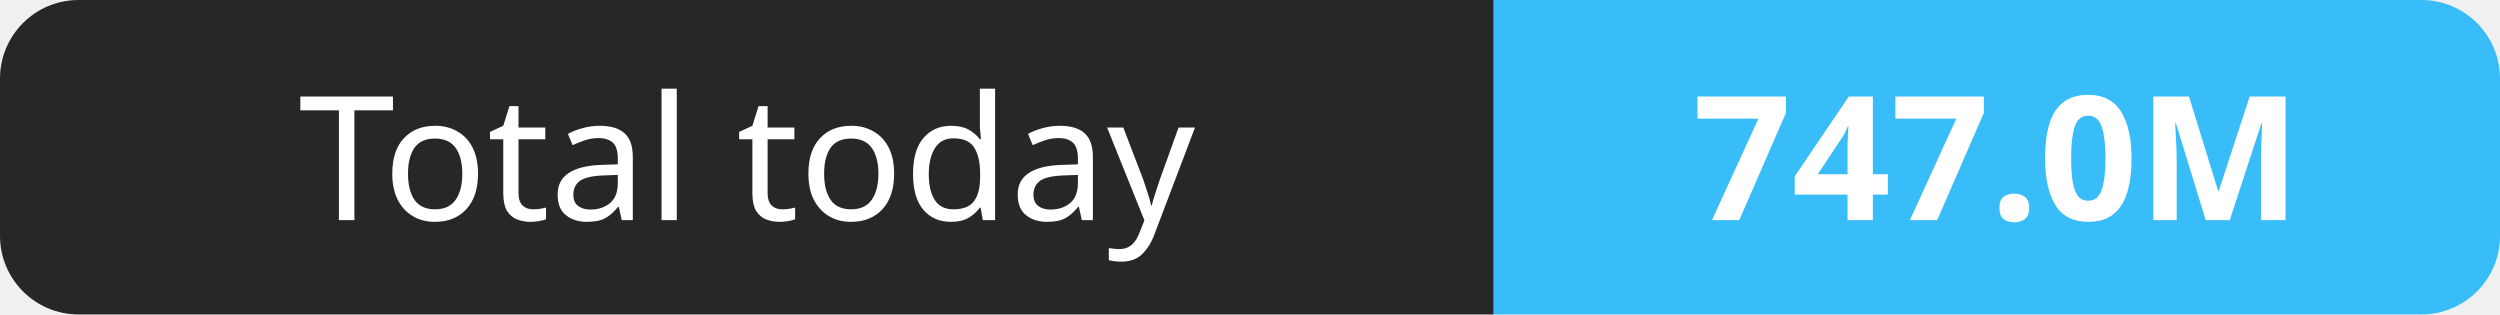
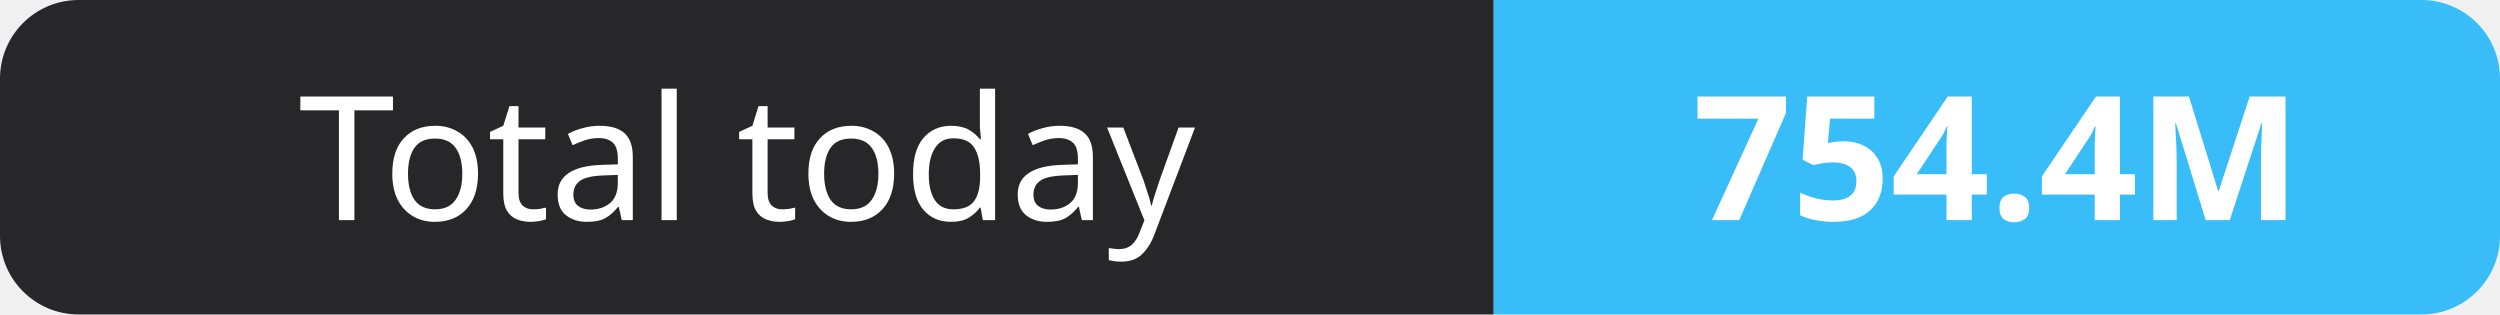
- <svg xmlns="http://www.w3.org/2000/svg" width="159" height="20" role="img" aria-label="Total today: 747.0M">
+ <svg xmlns="http://www.w3.org/2000/svg" width="159" height="20" role="img" aria-label="Total today: 754.4M">
  <clipPath id="r">
    <rect width="159" height="20" rx="5" fill="#fff" />
  </clipPath>
  <g clip-path="url(#r)">
    <rect width="95" height="20" fill="#27272a" />
    <rect x="95" width="64" height="20" fill="#38bdf8" />
  </g>
  <g fill="#fff" text-anchor="middle" font-family="Verdana,Geneva,sans-serif" font-size="11">
    <text x="47.5" y="14">Total today</text>
-     <text x="127.0" y="14" font-weight="700">747.0M</text>
+     <text x="127.0" y="14" font-weight="700">754.4M</text>
  </g>
</svg>
